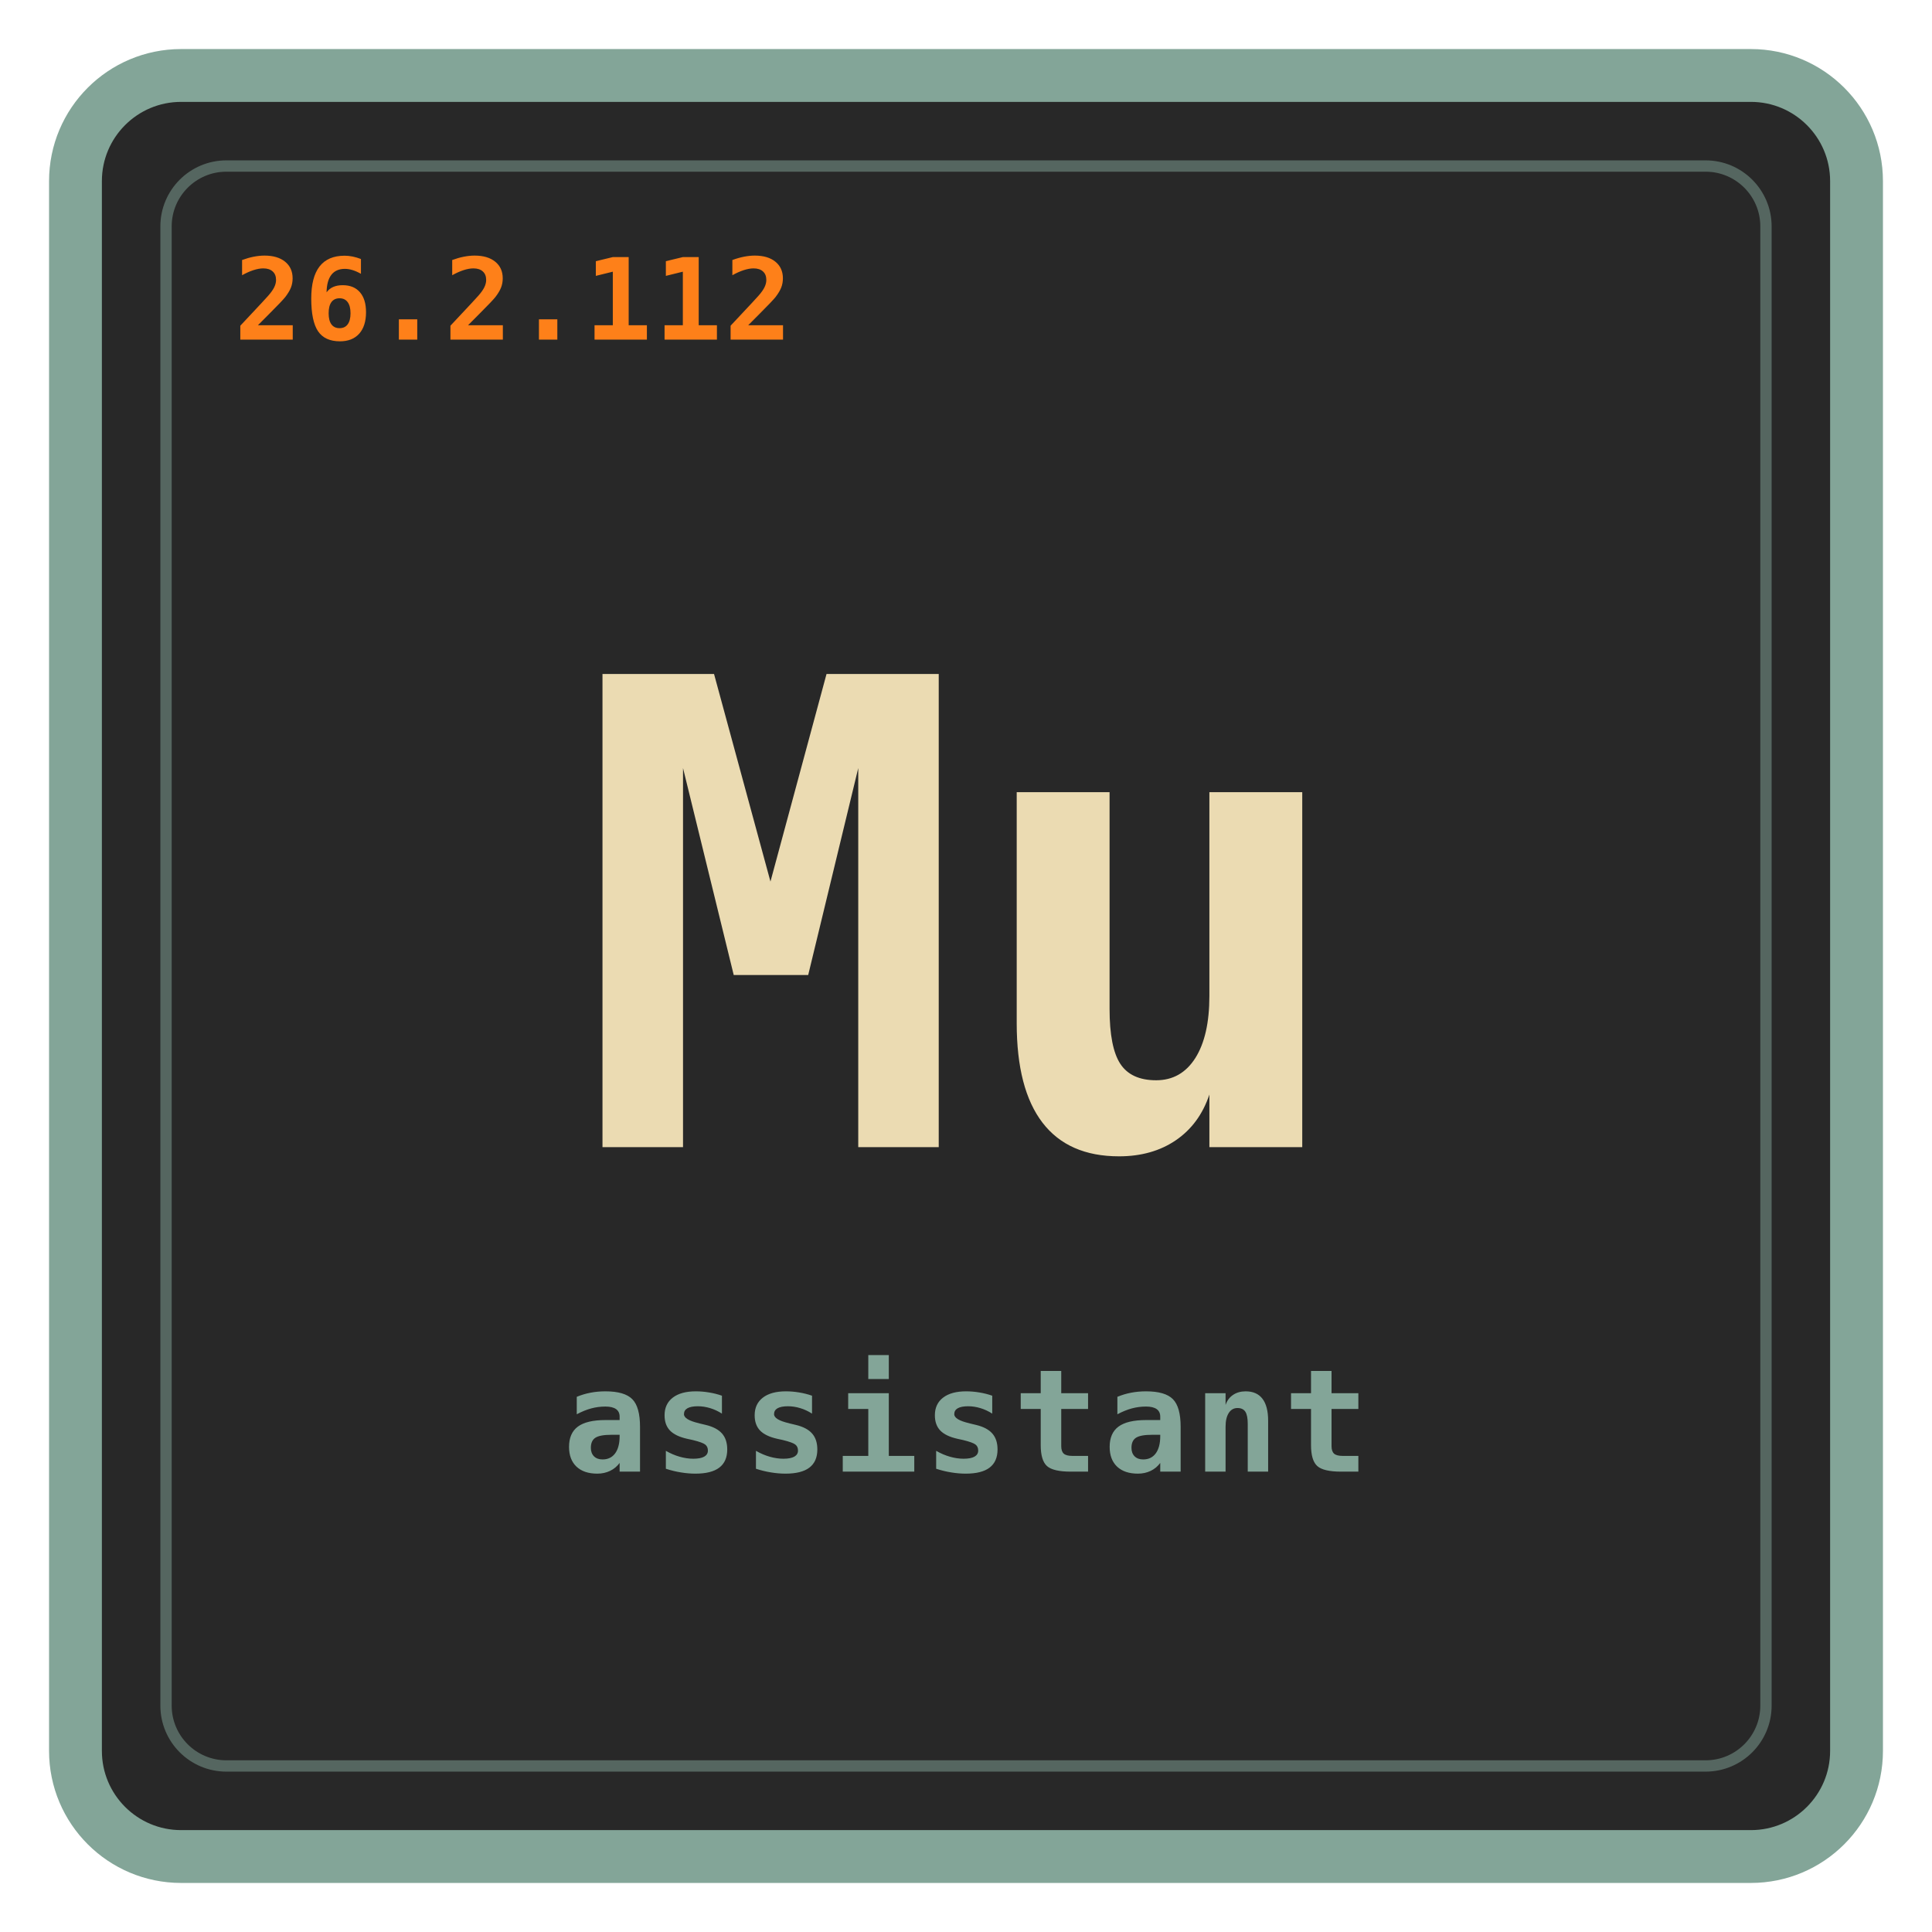
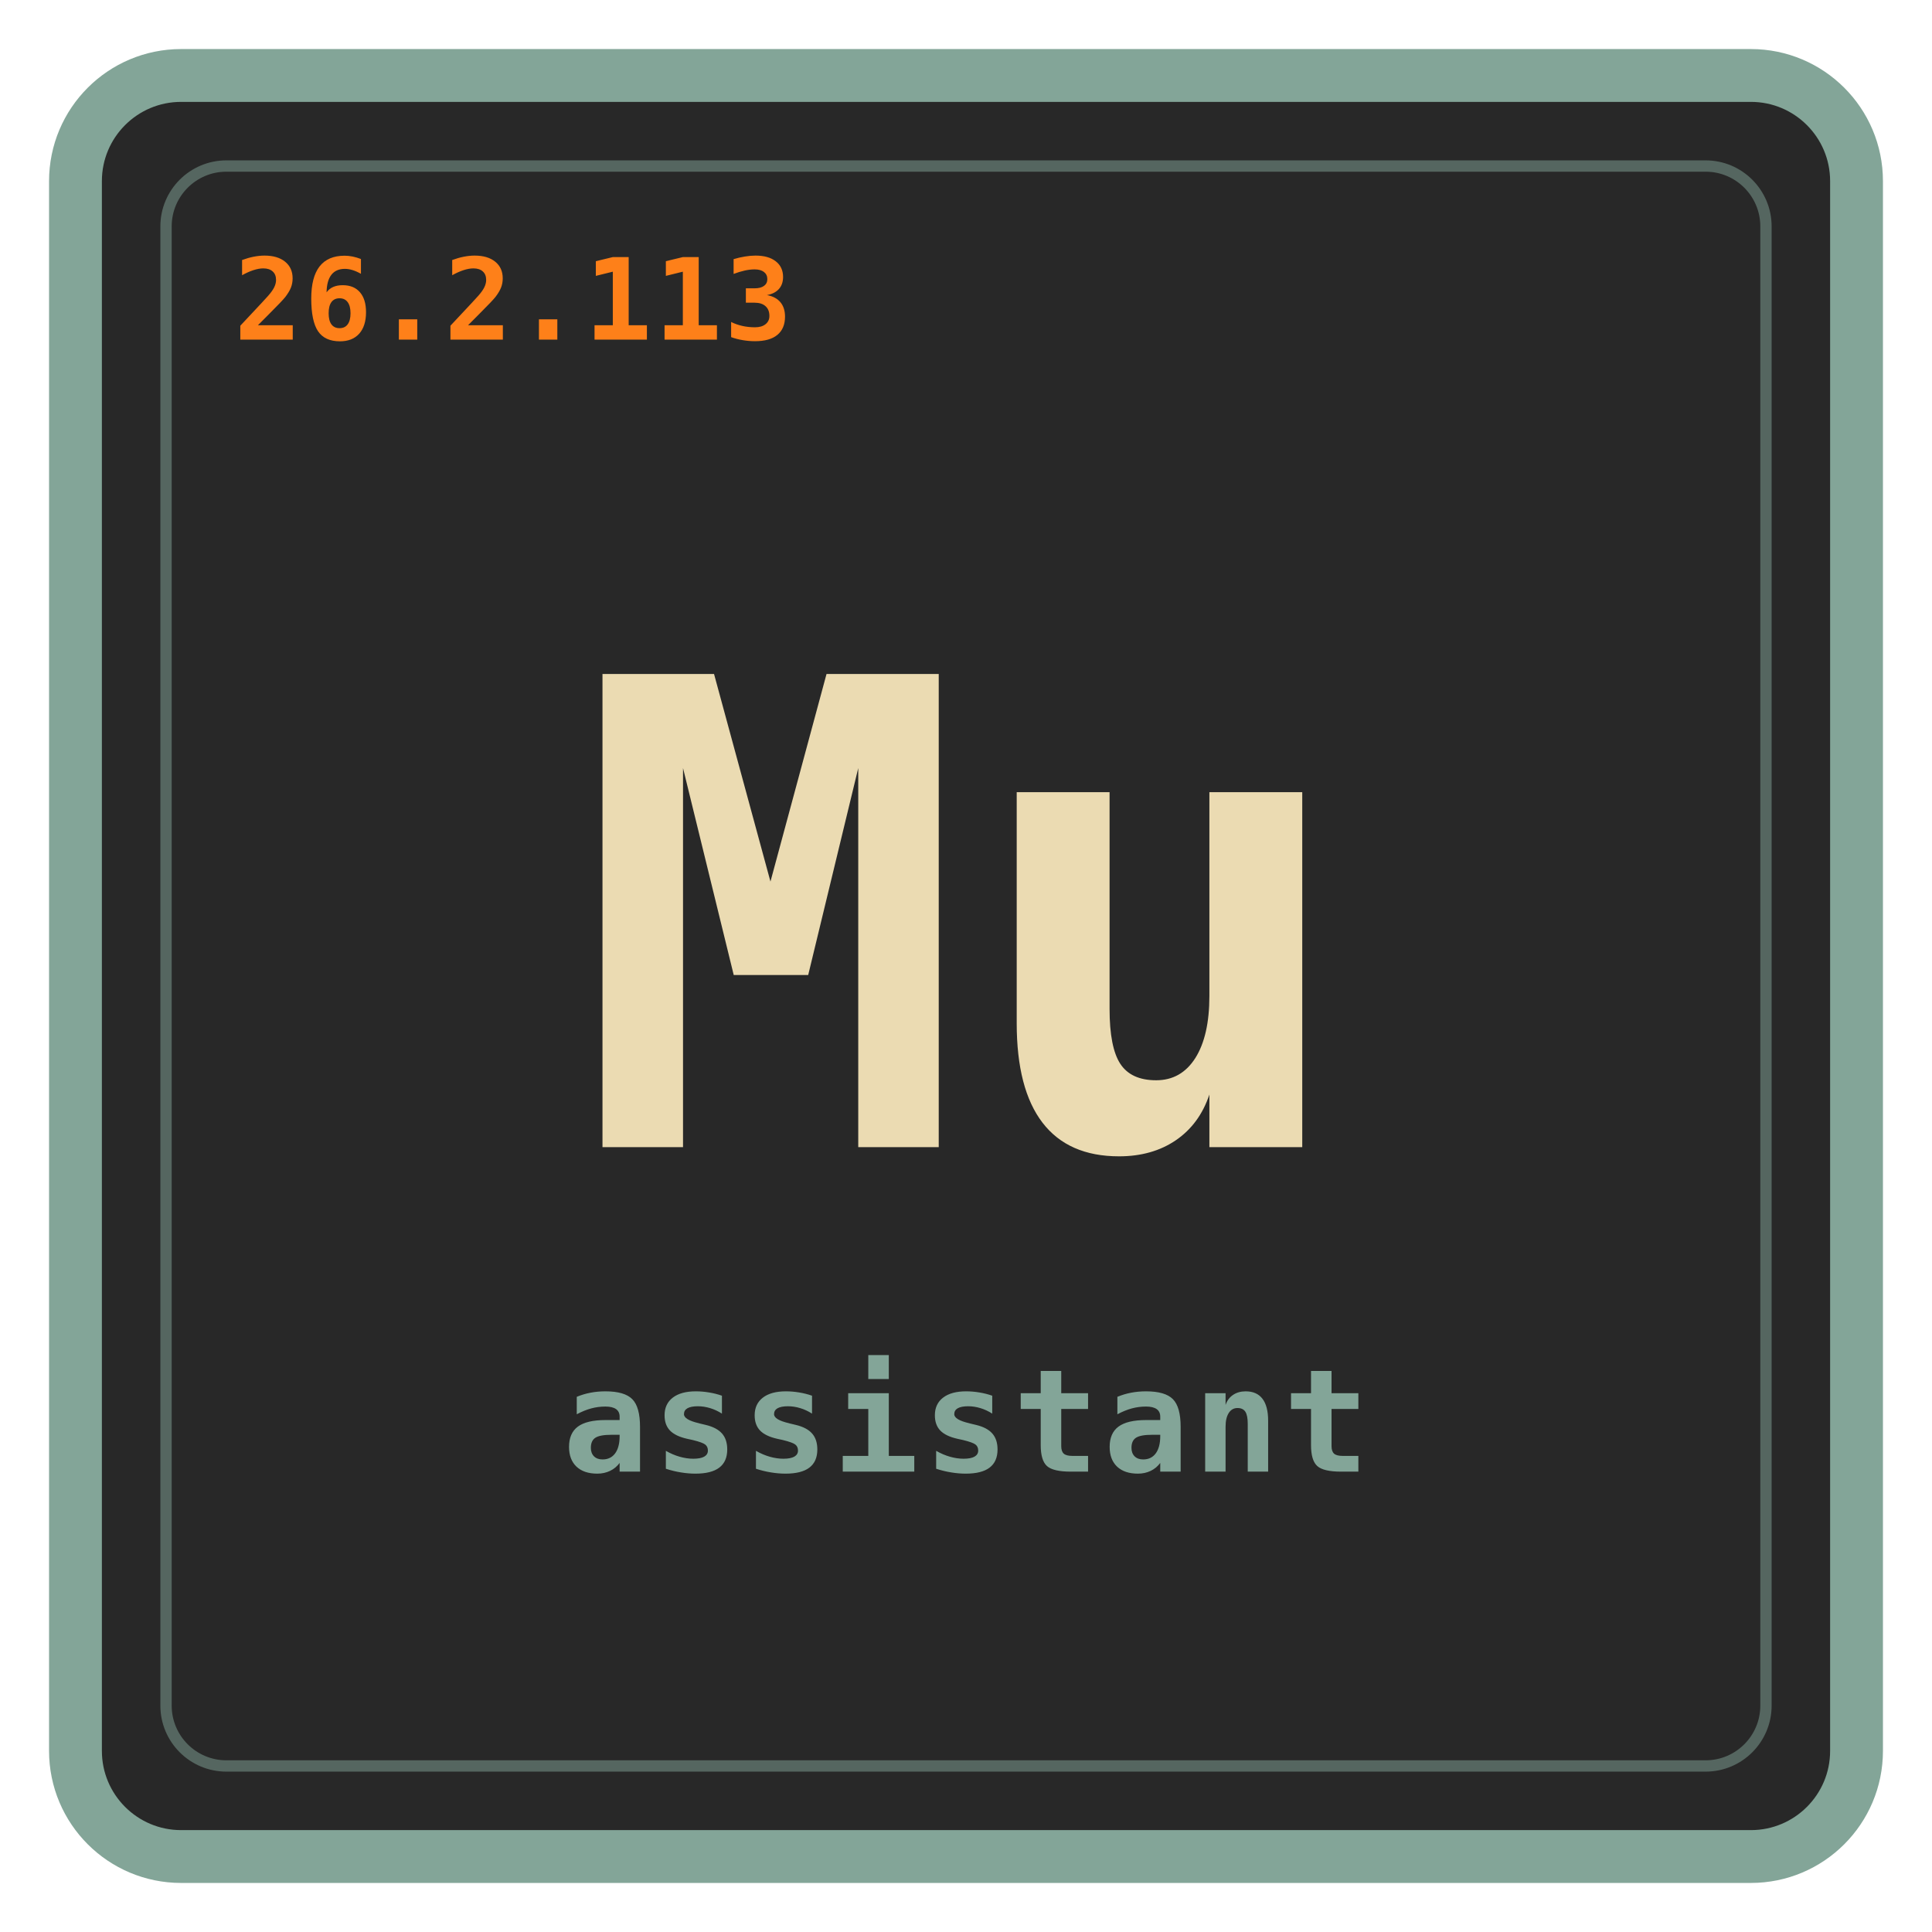
<svg xmlns="http://www.w3.org/2000/svg" viewBox="0 0 512 512" role="img" aria-labelledby="title desc">
  <rect x="20" y="20" width="472" height="472" rx="28" fill="#282828" stroke="#83a598" stroke-width="14" />
  <rect x="44" y="44" width="424" height="424" rx="16" fill="none" stroke="#83a598" stroke-opacity="0.5" stroke-width="3" />
  <text id="mu-version" x="62" y="90" fill="#fe8019" font-size="30" letter-spacing="0.5" font-family="ui-monospace, SFMono-Regular, Menlo, Monaco, Consolas, monospace" font-weight="700">
-     26.2.112
+     26.2.113
  </text>
  <text x="256" y="304" fill="#ebdbb2" text-anchor="middle" font-size="172" font-family="ui-monospace, SFMono-Regular, Menlo, Monaco, Consolas, monospace" font-weight="700">
    Mu
  </text>
  <text x="256" y="390" fill="#83a598" text-anchor="middle" font-size="38" letter-spacing="1" font-family="ui-monospace, SFMono-Regular, Menlo, Monaco, Consolas, monospace" font-weight="700">
    assistant
  </text>
</svg>
